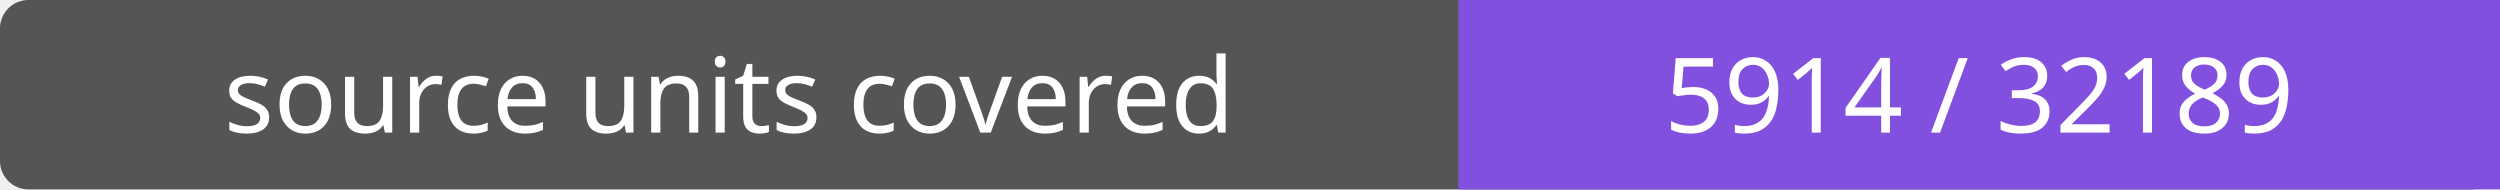
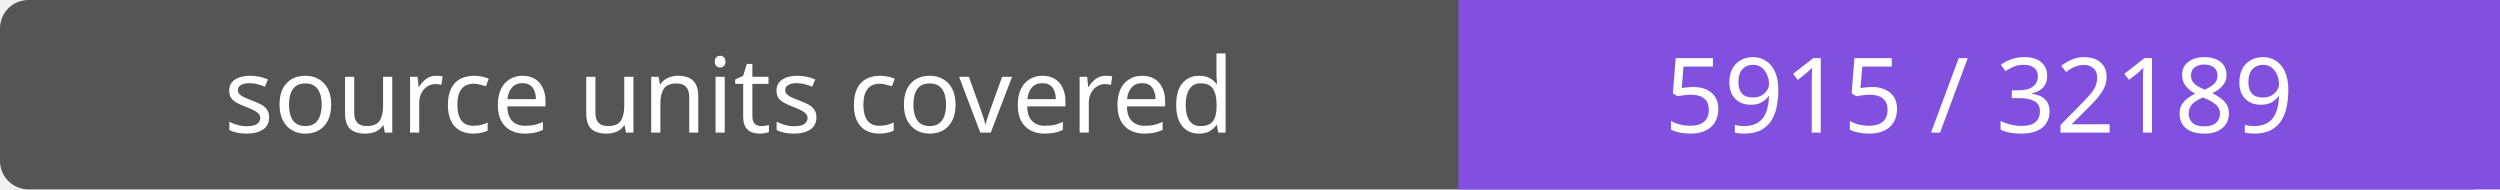
- <svg xmlns="http://www.w3.org/2000/svg" width="264" height="20" role="img" aria-label="source units covered: 5914 / 32189">
+ <svg xmlns="http://www.w3.org/2000/svg" width="264" height="20" role="img" aria-label="source units covered: 5915 / 32189">
  <rect width="264" height="20" rx="3" fill="#555" />
  <path fill="#8250df" d="M154 0h110v20H154z" />
  <g fill="#fff" text-anchor="middle" font-family="Verdana,sans-serif" font-size="11">
    <text x="77.0" y="14">source units covered</text>
-     <text x="209.0" y="14">5914 / 32189</text>
+     <text x="209.0" y="14">5915 / 32189</text>
  </g>
</svg>
